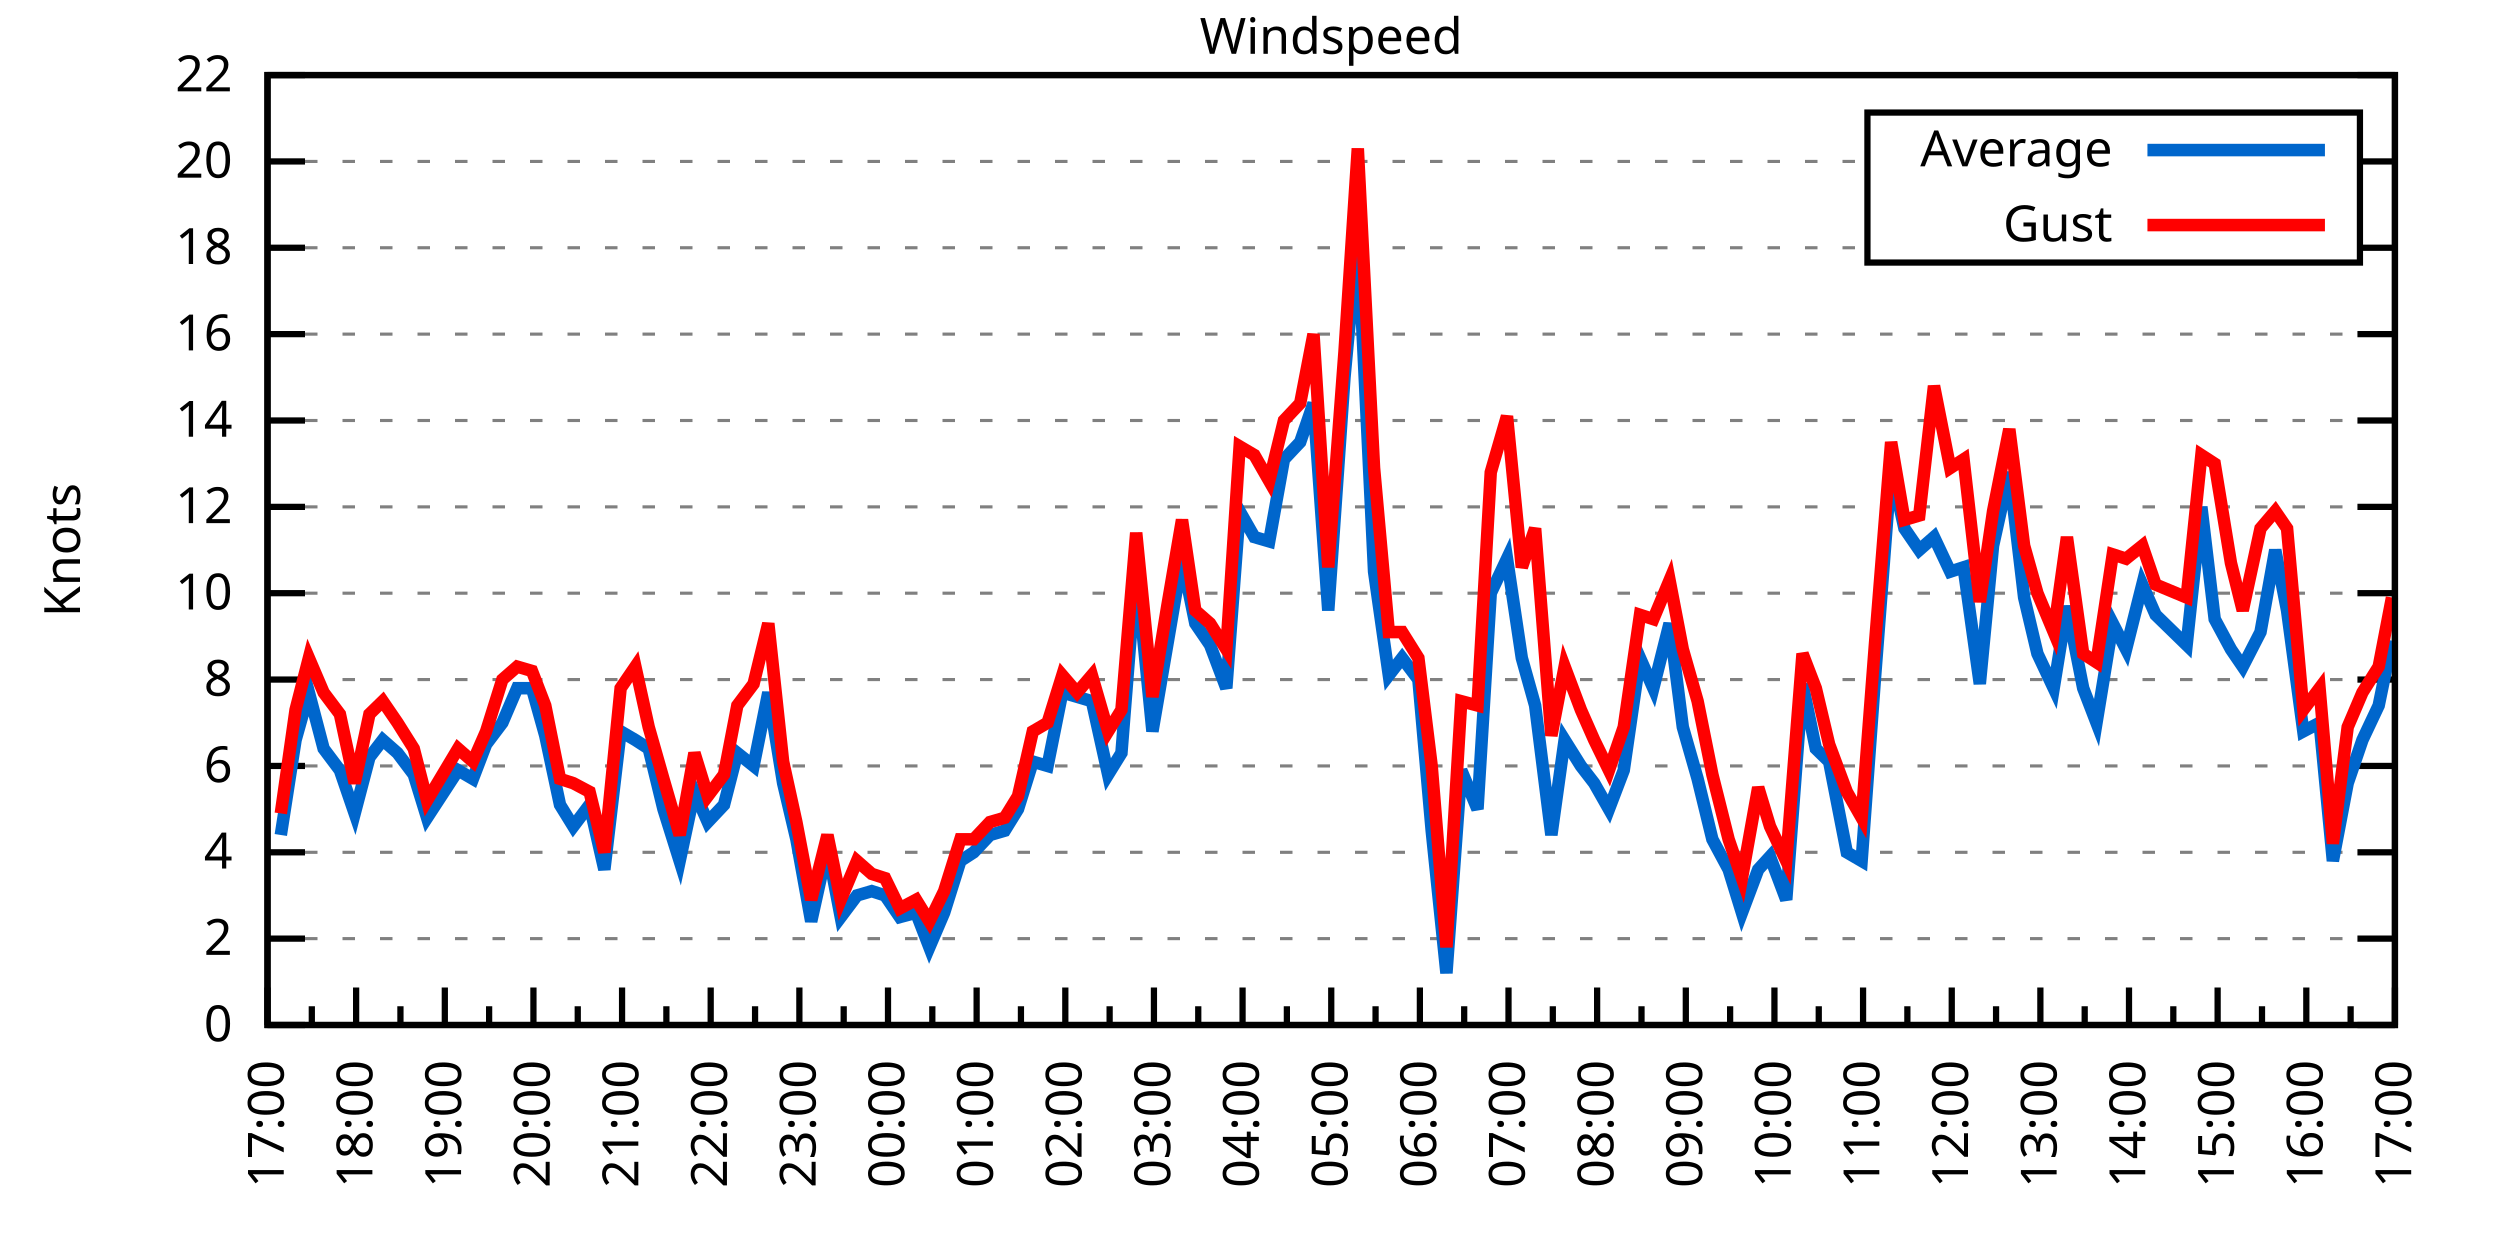
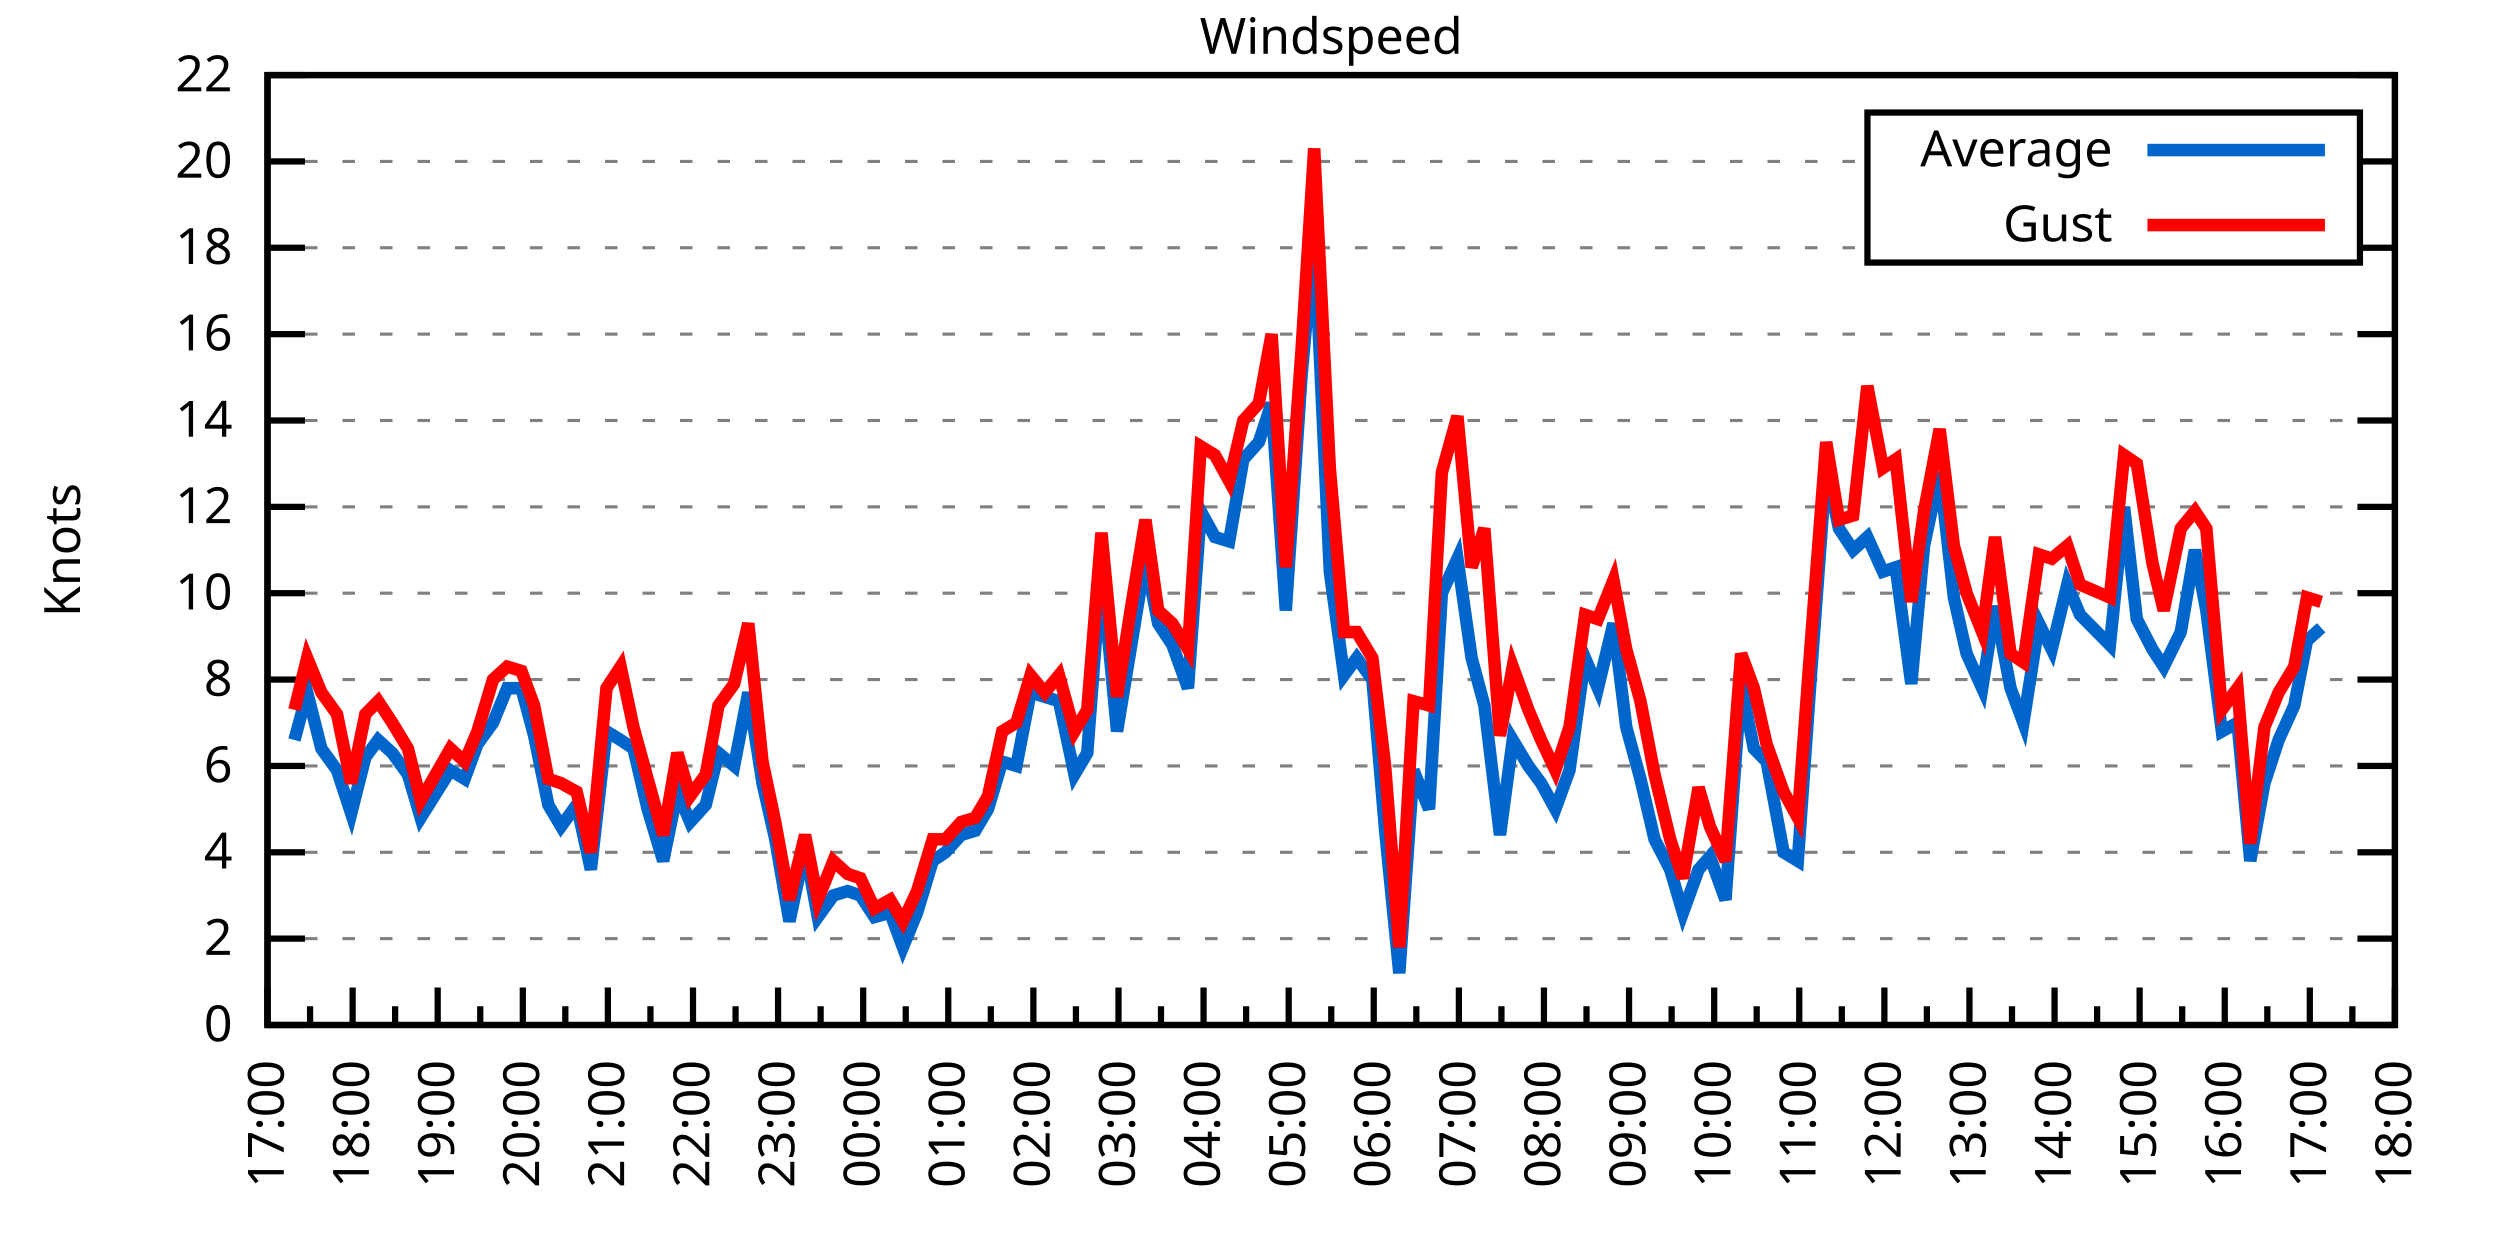
<svg xmlns="http://www.w3.org/2000/svg" xmlns:xlink="http://www.w3.org/1999/xlink" width="400" height="200" viewBox="0 0 400 200">
  <g id="gnuplot_canvas">
    <rect x="0" y="0" width="400" height="200" fill="none" />
    <defs>
      <circle id="gpDot" r="0.5" stroke-width="0.5" stroke="currentColor" />
      <path id="gpPt0" stroke-width="0.333" stroke="currentColor" d="M-1,0 h2 M0,-1 v2" />
      <path id="gpPt1" stroke-width="0.333" stroke="currentColor" d="M-1,-1 L1,1 M1,-1 L-1,1" />
      <path id="gpPt2" stroke-width="0.333" stroke="currentColor" d="M-1,0 L1,0 M0,-1 L0,1 M-1,-1 L1,1 M-1,1 L1,-1" />
      <rect id="gpPt3" stroke-width="0.333" stroke="currentColor" x="-1" y="-1" width="2" height="2" />
      <rect id="gpPt4" stroke-width="0.333" stroke="currentColor" fill="currentColor" x="-1" y="-1" width="2" height="2" />
      <circle id="gpPt5" stroke-width="0.333" stroke="currentColor" cx="0" cy="0" r="1" />
      <use xlink:href="#gpPt5" id="gpPt6" fill="currentColor" stroke="none" />
      <path id="gpPt7" stroke-width="0.333" stroke="currentColor" d="M0,-1.33 L-1.33,0.67 L1.33,0.67 z" />
      <use xlink:href="#gpPt7" id="gpPt8" fill="currentColor" stroke="none" />
      <use xlink:href="#gpPt7" id="gpPt9" stroke="currentColor" transform="rotate(180)" />
      <use xlink:href="#gpPt9" id="gpPt10" fill="currentColor" stroke="none" />
      <use xlink:href="#gpPt3" id="gpPt11" stroke="currentColor" transform="rotate(45)" />
      <use xlink:href="#gpPt11" id="gpPt12" fill="currentColor" stroke="none" />
      <path id="gpPt13" stroke-width="0.333" stroke="currentColor" d="M0,1.330 L1.265,0.411 L0.782,-1.067 L-0.782,-1.076 L-1.265,0.411 z" />
      <use xlink:href="#gpPt13" id="gpPt14" fill="currentColor" stroke="none" />
      <filter id="textbox" filterUnits="objectBoundingBox" x="0" y="0" height="1" width="1">
        <feFlood flood-color="white" flood-opacity="1" result="bgnd" />
        <feComposite in="SourceGraphic" in2="bgnd" operator="atop" />
      </filter>
      <filter id="greybox" filterUnits="objectBoundingBox" x="0" y="0" height="1" width="1">
        <feFlood flood-color="lightgrey" flood-opacity="1" result="grey" />
        <feComposite in="SourceGraphic" in2="grey" operator="atop" />
      </filter>
    </defs>
    <g fill="none" color="white" stroke="currentColor" stroke-width="1.00" stroke-linecap="butt" stroke-linejoin="miter">
</g>
    <g fill="none" color="black" stroke="currentColor" stroke-width="1.00" stroke-linecap="butt" stroke-linejoin="miter">
      <g stroke="none" shape-rendering="crispEdges">
        <polygon fill="rgb(255, 255, 255)" points="42.80,164.00 383.18,164.00 383.18,12.02 42.80,12.02 " />
      </g>
    </g>
    <g fill="none" color="black" stroke="currentColor" stroke-width="1.00" stroke-linecap="butt" stroke-linejoin="miter">
</g>
    <g fill="none" color="black" stroke="black" stroke-width="0.50" stroke-linecap="butt" stroke-linejoin="miter">
</g>
    <g fill="none" color="gray" stroke="currentColor" stroke-width="0.50" stroke-linecap="butt" stroke-linejoin="miter">
      <path stroke="gray" stroke-dasharray="2,4" class="gridline" d="M42.80,164.00 L383.19,164.00  " />
    </g>
    <g fill="none" color="gray" stroke="gray" stroke-width="1.00" stroke-linecap="butt" stroke-linejoin="miter">
</g>
    <g fill="none" color="black" stroke="currentColor" stroke-width="1.00" stroke-linecap="butt" stroke-linejoin="miter">
      <path stroke="black" d="M42.80,164.00 L48.80,164.00 M383.19,164.00 L377.19,164.00  " />
      <g transform="translate(37.20,166.60)" stroke="none" fill="black" font-family="Sans" font-size="8.00" text-anchor="end">
        <text>
          <tspan font-family="Sans"> 0</tspan>
        </text>
      </g>
    </g>
    <g fill="none" color="black" stroke="currentColor" stroke-width="1.00" stroke-linecap="butt" stroke-linejoin="miter">
</g>
    <g fill="none" color="black" stroke="black" stroke-width="0.50" stroke-linecap="butt" stroke-linejoin="miter">
</g>
    <g fill="none" color="gray" stroke="currentColor" stroke-width="0.50" stroke-linecap="butt" stroke-linejoin="miter">
      <path stroke="gray" stroke-dasharray="2,4" class="gridline" d="M42.80,150.18 L383.19,150.18  " />
    </g>
    <g fill="none" color="gray" stroke="gray" stroke-width="1.00" stroke-linecap="butt" stroke-linejoin="miter">
</g>
    <g fill="none" color="black" stroke="currentColor" stroke-width="1.00" stroke-linecap="butt" stroke-linejoin="miter">
      <path stroke="black" d="M42.80,150.18 L48.80,150.18 M383.19,150.18 L377.19,150.18  " />
      <g transform="translate(37.20,152.78)" stroke="none" fill="black" font-family="Sans" font-size="8.00" text-anchor="end">
        <text>
          <tspan font-family="Sans"> 2</tspan>
        </text>
      </g>
    </g>
    <g fill="none" color="black" stroke="currentColor" stroke-width="1.00" stroke-linecap="butt" stroke-linejoin="miter">
</g>
    <g fill="none" color="black" stroke="black" stroke-width="0.50" stroke-linecap="butt" stroke-linejoin="miter">
</g>
    <g fill="none" color="gray" stroke="currentColor" stroke-width="0.50" stroke-linecap="butt" stroke-linejoin="miter">
      <path stroke="gray" stroke-dasharray="2,4" class="gridline" d="M42.80,136.37 L383.19,136.37  " />
    </g>
    <g fill="none" color="gray" stroke="gray" stroke-width="1.00" stroke-linecap="butt" stroke-linejoin="miter">
</g>
    <g fill="none" color="black" stroke="currentColor" stroke-width="1.00" stroke-linecap="butt" stroke-linejoin="miter">
      <path stroke="black" d="M42.80,136.37 L48.80,136.37 M383.19,136.37 L377.19,136.37  " />
      <g transform="translate(37.20,138.97)" stroke="none" fill="black" font-family="Sans" font-size="8.00" text-anchor="end">
        <text>
          <tspan font-family="Sans"> 4</tspan>
        </text>
      </g>
    </g>
    <g fill="none" color="black" stroke="currentColor" stroke-width="1.00" stroke-linecap="butt" stroke-linejoin="miter">
</g>
    <g fill="none" color="black" stroke="black" stroke-width="0.50" stroke-linecap="butt" stroke-linejoin="miter">
</g>
    <g fill="none" color="gray" stroke="currentColor" stroke-width="0.50" stroke-linecap="butt" stroke-linejoin="miter">
      <path stroke="gray" stroke-dasharray="2,4" class="gridline" d="M42.80,122.55 L383.19,122.55  " />
    </g>
    <g fill="none" color="gray" stroke="gray" stroke-width="1.00" stroke-linecap="butt" stroke-linejoin="miter">
</g>
    <g fill="none" color="black" stroke="currentColor" stroke-width="1.00" stroke-linecap="butt" stroke-linejoin="miter">
      <path stroke="black" d="M42.80,122.55 L48.80,122.55 M383.19,122.55 L377.19,122.55  " />
      <g transform="translate(37.20,125.15)" stroke="none" fill="black" font-family="Sans" font-size="8.00" text-anchor="end">
        <text>
          <tspan font-family="Sans"> 6</tspan>
        </text>
      </g>
    </g>
    <g fill="none" color="black" stroke="currentColor" stroke-width="1.00" stroke-linecap="butt" stroke-linejoin="miter">
</g>
    <g fill="none" color="black" stroke="black" stroke-width="0.50" stroke-linecap="butt" stroke-linejoin="miter">
</g>
    <g fill="none" color="gray" stroke="currentColor" stroke-width="0.50" stroke-linecap="butt" stroke-linejoin="miter">
      <path stroke="gray" stroke-dasharray="2,4" class="gridline" d="M42.80,108.73 L383.19,108.73  " />
    </g>
    <g fill="none" color="gray" stroke="gray" stroke-width="1.00" stroke-linecap="butt" stroke-linejoin="miter">
</g>
    <g fill="none" color="black" stroke="currentColor" stroke-width="1.00" stroke-linecap="butt" stroke-linejoin="miter">
      <path stroke="black" d="M42.80,108.73 L48.80,108.73 M383.19,108.73 L377.19,108.73  " />
      <g transform="translate(37.20,111.33)" stroke="none" fill="black" font-family="Sans" font-size="8.00" text-anchor="end">
        <text>
          <tspan font-family="Sans"> 8</tspan>
        </text>
      </g>
    </g>
    <g fill="none" color="black" stroke="currentColor" stroke-width="1.00" stroke-linecap="butt" stroke-linejoin="miter">
</g>
    <g fill="none" color="black" stroke="black" stroke-width="0.50" stroke-linecap="butt" stroke-linejoin="miter">
</g>
    <g fill="none" color="gray" stroke="currentColor" stroke-width="0.50" stroke-linecap="butt" stroke-linejoin="miter">
      <path stroke="gray" stroke-dasharray="2,4" class="gridline" d="M42.80,94.91 L383.19,94.91  " />
    </g>
    <g fill="none" color="gray" stroke="gray" stroke-width="1.00" stroke-linecap="butt" stroke-linejoin="miter">
</g>
    <g fill="none" color="black" stroke="currentColor" stroke-width="1.00" stroke-linecap="butt" stroke-linejoin="miter">
      <path stroke="black" d="M42.80,94.91 L48.80,94.91 M383.19,94.91 L377.19,94.91  " />
      <g transform="translate(37.20,97.51)" stroke="none" fill="black" font-family="Sans" font-size="8.00" text-anchor="end">
        <text>
          <tspan font-family="Sans"> 10</tspan>
        </text>
      </g>
    </g>
    <g fill="none" color="black" stroke="currentColor" stroke-width="1.00" stroke-linecap="butt" stroke-linejoin="miter">
</g>
    <g fill="none" color="black" stroke="black" stroke-width="0.50" stroke-linecap="butt" stroke-linejoin="miter">
</g>
    <g fill="none" color="gray" stroke="currentColor" stroke-width="0.50" stroke-linecap="butt" stroke-linejoin="miter">
      <path stroke="gray" stroke-dasharray="2,4" class="gridline" d="M42.80,81.10 L383.19,81.10  " />
    </g>
    <g fill="none" color="gray" stroke="gray" stroke-width="1.00" stroke-linecap="butt" stroke-linejoin="miter">
</g>
    <g fill="none" color="black" stroke="currentColor" stroke-width="1.00" stroke-linecap="butt" stroke-linejoin="miter">
      <path stroke="black" d="M42.80,81.10 L48.80,81.10 M383.19,81.10 L377.19,81.10  " />
      <g transform="translate(37.20,83.70)" stroke="none" fill="black" font-family="Sans" font-size="8.00" text-anchor="end">
        <text>
          <tspan font-family="Sans"> 12</tspan>
        </text>
      </g>
    </g>
    <g fill="none" color="black" stroke="currentColor" stroke-width="1.00" stroke-linecap="butt" stroke-linejoin="miter">
</g>
    <g fill="none" color="black" stroke="black" stroke-width="0.50" stroke-linecap="butt" stroke-linejoin="miter">
</g>
    <g fill="none" color="gray" stroke="currentColor" stroke-width="0.50" stroke-linecap="butt" stroke-linejoin="miter">
      <path stroke="gray" stroke-dasharray="2,4" class="gridline" d="M42.80,67.28 L383.19,67.28  " />
    </g>
    <g fill="none" color="gray" stroke="gray" stroke-width="1.00" stroke-linecap="butt" stroke-linejoin="miter">
</g>
    <g fill="none" color="black" stroke="currentColor" stroke-width="1.00" stroke-linecap="butt" stroke-linejoin="miter">
      <path stroke="black" d="M42.80,67.28 L48.80,67.28 M383.19,67.28 L377.19,67.28  " />
      <g transform="translate(37.20,69.88)" stroke="none" fill="black" font-family="Sans" font-size="8.00" text-anchor="end">
        <text>
          <tspan font-family="Sans"> 14</tspan>
        </text>
      </g>
    </g>
    <g fill="none" color="black" stroke="currentColor" stroke-width="1.00" stroke-linecap="butt" stroke-linejoin="miter">
</g>
    <g fill="none" color="black" stroke="black" stroke-width="0.50" stroke-linecap="butt" stroke-linejoin="miter">
</g>
    <g fill="none" color="gray" stroke="currentColor" stroke-width="0.50" stroke-linecap="butt" stroke-linejoin="miter">
      <path stroke="gray" stroke-dasharray="2,4" class="gridline" d="M42.80,53.46 L383.19,53.46  " />
    </g>
    <g fill="none" color="gray" stroke="gray" stroke-width="1.00" stroke-linecap="butt" stroke-linejoin="miter">
</g>
    <g fill="none" color="black" stroke="currentColor" stroke-width="1.00" stroke-linecap="butt" stroke-linejoin="miter">
      <path stroke="black" d="M42.80,53.46 L48.80,53.46 M383.19,53.46 L377.19,53.46  " />
      <g transform="translate(37.20,56.06)" stroke="none" fill="black" font-family="Sans" font-size="8.00" text-anchor="end">
        <text>
          <tspan font-family="Sans"> 16</tspan>
        </text>
      </g>
    </g>
    <g fill="none" color="black" stroke="currentColor" stroke-width="1.00" stroke-linecap="butt" stroke-linejoin="miter">
</g>
    <g fill="none" color="black" stroke="black" stroke-width="0.50" stroke-linecap="butt" stroke-linejoin="miter">
</g>
    <g fill="none" color="gray" stroke="currentColor" stroke-width="0.50" stroke-linecap="butt" stroke-linejoin="miter">
      <path stroke="gray" stroke-dasharray="2,4" class="gridline" d="M42.80,39.64 L298.79,39.64 M377.59,39.64 L383.19,39.64  " />
    </g>
    <g fill="none" color="gray" stroke="gray" stroke-width="1.00" stroke-linecap="butt" stroke-linejoin="miter">
</g>
    <g fill="none" color="black" stroke="currentColor" stroke-width="1.00" stroke-linecap="butt" stroke-linejoin="miter">
      <path stroke="black" d="M42.80,39.64 L48.80,39.64 M383.19,39.64 L377.19,39.64  " />
      <g transform="translate(37.20,42.24)" stroke="none" fill="black" font-family="Sans" font-size="8.00" text-anchor="end">
        <text>
          <tspan font-family="Sans"> 18</tspan>
        </text>
      </g>
    </g>
    <g fill="none" color="black" stroke="currentColor" stroke-width="1.00" stroke-linecap="butt" stroke-linejoin="miter">
</g>
    <g fill="none" color="black" stroke="black" stroke-width="0.50" stroke-linecap="butt" stroke-linejoin="miter">
</g>
    <g fill="none" color="gray" stroke="currentColor" stroke-width="0.50" stroke-linecap="butt" stroke-linejoin="miter">
      <path stroke="gray" stroke-dasharray="2,4" class="gridline" d="M42.80,25.83 L298.79,25.83 M377.59,25.83 L383.19,25.83  " />
    </g>
    <g fill="none" color="gray" stroke="gray" stroke-width="1.00" stroke-linecap="butt" stroke-linejoin="miter">
</g>
    <g fill="none" color="black" stroke="currentColor" stroke-width="1.00" stroke-linecap="butt" stroke-linejoin="miter">
      <path stroke="black" d="M42.80,25.83 L48.80,25.83 M383.19,25.83 L377.19,25.83  " />
      <g transform="translate(37.20,28.43)" stroke="none" fill="black" font-family="Sans" font-size="8.00" text-anchor="end">
        <text>
          <tspan font-family="Sans"> 20</tspan>
        </text>
      </g>
    </g>
    <g fill="none" color="black" stroke="currentColor" stroke-width="1.00" stroke-linecap="butt" stroke-linejoin="miter">
</g>
    <g fill="none" color="black" stroke="black" stroke-width="0.50" stroke-linecap="butt" stroke-linejoin="miter">
</g>
    <g fill="none" color="gray" stroke="currentColor" stroke-width="0.50" stroke-linecap="butt" stroke-linejoin="miter">
      <path stroke="gray" stroke-dasharray="2,4" class="gridline" d="M42.80,12.01 L383.19,12.01  " />
    </g>
    <g fill="none" color="gray" stroke="gray" stroke-width="1.00" stroke-linecap="butt" stroke-linejoin="miter">
</g>
    <g fill="none" color="black" stroke="currentColor" stroke-width="1.00" stroke-linecap="butt" stroke-linejoin="miter">
      <path stroke="black" d="M42.80,12.01 L48.80,12.01 M383.19,12.01 L377.19,12.01  " />
      <g transform="translate(37.20,14.61)" stroke="none" fill="black" font-family="Sans" font-size="8.00" text-anchor="end">
        <text>
          <tspan font-family="Sans"> 22</tspan>
        </text>
      </g>
    </g>
    <g fill="none" color="black" stroke="currentColor" stroke-width="1.00" stroke-linecap="butt" stroke-linejoin="miter">
      <path stroke="black" d="M42.80,164.00 L42.80,158.00  " />
      <g transform="translate(45.40,169.60) rotate(270)" stroke="none" fill="black" font-family="Sans" font-size="8.00" text-anchor="end">
        <text>
          <tspan font-family="Sans">17:00</tspan>
        </text>
      </g>
    </g>
    <g fill="none" color="black" stroke="currentColor" stroke-width="1.00" stroke-linecap="butt" stroke-linejoin="miter">
-       <path stroke="black" d="M49.89,164.00 L49.89,161.00 M56.98,164.00 L56.98,158.00  " />
-       <g transform="translate(59.58,169.60) rotate(270)" stroke="none" fill="black" font-family="Sans" font-size="8.00" text-anchor="end">
+       <path stroke="black" d="M49.61,164.00 L49.61,161.00 M56.42,164.00 L56.42,158.00  " />
+       <g transform="translate(59.02,169.60) rotate(270)" stroke="none" fill="black" font-family="Sans" font-size="8.00" text-anchor="end">
        <text>
          <tspan font-family="Sans">18:00</tspan>
        </text>
      </g>
    </g>
    <g fill="none" color="black" stroke="currentColor" stroke-width="1.00" stroke-linecap="butt" stroke-linejoin="miter">
-       <path stroke="black" d="M64.07,164.00 L64.07,161.00 M71.17,164.00 L71.17,158.00  " />
-       <g transform="translate(73.77,169.60) rotate(270)" stroke="none" fill="black" font-family="Sans" font-size="8.00" text-anchor="end">
+       <path stroke="black" d="M63.22,164.00 L63.22,161.00 M70.03,164.00 L70.03,158.00  " />
+       <g transform="translate(72.63,169.60) rotate(270)" stroke="none" fill="black" font-family="Sans" font-size="8.00" text-anchor="end">
        <text>
          <tspan font-family="Sans">19:00</tspan>
        </text>
      </g>
    </g>
    <g fill="none" color="black" stroke="currentColor" stroke-width="1.00" stroke-linecap="butt" stroke-linejoin="miter">
-       <path stroke="black" d="M78.26,164.00 L78.26,161.00 M85.35,164.00 L85.35,158.00  " />
-       <g transform="translate(87.95,169.60) rotate(270)" stroke="none" fill="black" font-family="Sans" font-size="8.00" text-anchor="end">
+       <path stroke="black" d="M76.84,164.00 L76.84,161.00 M83.65,164.00 L83.65,158.00  " />
+       <g transform="translate(86.25,169.60) rotate(270)" stroke="none" fill="black" font-family="Sans" font-size="8.00" text-anchor="end">
        <text>
          <tspan font-family="Sans">20:00</tspan>
        </text>
      </g>
    </g>
    <g fill="none" color="black" stroke="currentColor" stroke-width="1.00" stroke-linecap="butt" stroke-linejoin="miter">
-       <path stroke="black" d="M92.44,164.00 L92.44,161.00 M99.53,164.00 L99.53,158.00  " />
-       <g transform="translate(102.13,169.60) rotate(270)" stroke="none" fill="black" font-family="Sans" font-size="8.00" text-anchor="end">
+       <path stroke="black" d="M90.45,164.00 L90.45,161.00 M97.26,164.00 L97.26,158.00  " />
+       <g transform="translate(99.86,169.60) rotate(270)" stroke="none" fill="black" font-family="Sans" font-size="8.00" text-anchor="end">
        <text>
          <tspan font-family="Sans">21:00</tspan>
        </text>
      </g>
    </g>
    <g fill="none" color="black" stroke="currentColor" stroke-width="1.00" stroke-linecap="butt" stroke-linejoin="miter">
-       <path stroke="black" d="M106.62,164.00 L106.62,161.00 M113.71,164.00 L113.71,158.00  " />
-       <g transform="translate(116.31,169.60) rotate(270)" stroke="none" fill="black" font-family="Sans" font-size="8.00" text-anchor="end">
+       <path stroke="black" d="M104.07,164.00 L104.07,161.00 M110.88,164.00 L110.88,158.00  " />
+       <g transform="translate(113.48,169.60) rotate(270)" stroke="none" fill="black" font-family="Sans" font-size="8.00" text-anchor="end">
        <text>
          <tspan font-family="Sans">22:00</tspan>
        </text>
      </g>
    </g>
    <g fill="none" color="black" stroke="currentColor" stroke-width="1.00" stroke-linecap="butt" stroke-linejoin="miter">
-       <path stroke="black" d="M120.81,164.00 L120.81,161.00 M127.90,164.00 L127.90,158.00  " />
-       <g transform="translate(130.50,169.60) rotate(270)" stroke="none" fill="black" font-family="Sans" font-size="8.00" text-anchor="end">
+       <path stroke="black" d="M117.69,164.00 L117.69,161.00 M124.49,164.00 L124.49,158.00  " />
+       <g transform="translate(127.09,169.60) rotate(270)" stroke="none" fill="black" font-family="Sans" font-size="8.00" text-anchor="end">
        <text>
          <tspan font-family="Sans">23:00</tspan>
        </text>
      </g>
    </g>
    <g fill="none" color="black" stroke="currentColor" stroke-width="1.00" stroke-linecap="butt" stroke-linejoin="miter">
-       <path stroke="black" d="M134.99,164.00 L134.99,161.00 M142.08,164.00 L142.08,158.00  " />
-       <g transform="translate(144.68,169.60) rotate(270)" stroke="none" fill="black" font-family="Sans" font-size="8.00" text-anchor="end">
+       <path stroke="black" d="M131.30,164.00 L131.30,161.00 M138.11,164.00 L138.11,158.00  " />
+       <g transform="translate(140.71,169.60) rotate(270)" stroke="none" fill="black" font-family="Sans" font-size="8.00" text-anchor="end">
        <text>
          <tspan font-family="Sans">00:00</tspan>
        </text>
      </g>
    </g>
    <g fill="none" color="black" stroke="currentColor" stroke-width="1.00" stroke-linecap="butt" stroke-linejoin="miter">
-       <path stroke="black" d="M149.17,164.00 L149.17,161.00 M156.26,164.00 L156.26,158.00  " />
-       <g transform="translate(158.86,169.60) rotate(270)" stroke="none" fill="black" font-family="Sans" font-size="8.00" text-anchor="end">
+       <path stroke="black" d="M144.92,164.00 L144.92,161.00 M151.72,164.00 L151.72,158.00  " />
+       <g transform="translate(154.32,169.60) rotate(270)" stroke="none" fill="black" font-family="Sans" font-size="8.00" text-anchor="end">
        <text>
          <tspan font-family="Sans">01:00</tspan>
        </text>
      </g>
    </g>
    <g fill="none" color="black" stroke="currentColor" stroke-width="1.00" stroke-linecap="butt" stroke-linejoin="miter">
-       <path stroke="black" d="M163.35,164.00 L163.35,161.00 M170.45,164.00 L170.45,158.00  " />
-       <g transform="translate(173.05,169.60) rotate(270)" stroke="none" fill="black" font-family="Sans" font-size="8.00" text-anchor="end">
+       <path stroke="black" d="M158.53,164.00 L158.53,161.00 M165.34,164.00 L165.34,158.00  " />
+       <g transform="translate(167.94,169.60) rotate(270)" stroke="none" fill="black" font-family="Sans" font-size="8.00" text-anchor="end">
        <text>
          <tspan font-family="Sans">02:00</tspan>
        </text>
      </g>
    </g>
    <g fill="none" color="black" stroke="currentColor" stroke-width="1.00" stroke-linecap="butt" stroke-linejoin="miter">
-       <path stroke="black" d="M177.54,164.00 L177.54,161.00 M184.63,164.00 L184.63,158.00  " />
-       <g transform="translate(187.23,169.60) rotate(270)" stroke="none" fill="black" font-family="Sans" font-size="8.00" text-anchor="end">
+       <path stroke="black" d="M172.15,164.00 L172.15,161.00 M178.96,164.00 L178.96,158.00  " />
+       <g transform="translate(181.56,169.60) rotate(270)" stroke="none" fill="black" font-family="Sans" font-size="8.00" text-anchor="end">
        <text>
          <tspan font-family="Sans">03:00</tspan>
        </text>
      </g>
    </g>
    <g fill="none" color="black" stroke="currentColor" stroke-width="1.00" stroke-linecap="butt" stroke-linejoin="miter">
-       <path stroke="black" d="M191.72,164.00 L191.72,161.00 M198.81,164.00 L198.81,158.00  " />
-       <g transform="translate(201.41,169.60) rotate(270)" stroke="none" fill="black" font-family="Sans" font-size="8.00" text-anchor="end">
+       <path stroke="black" d="M185.76,164.00 L185.76,161.00 M192.57,164.00 L192.57,158.00  " />
+       <g transform="translate(195.17,169.60) rotate(270)" stroke="none" fill="black" font-family="Sans" font-size="8.00" text-anchor="end">
        <text>
          <tspan font-family="Sans">04:00</tspan>
        </text>
      </g>
    </g>
    <g fill="none" color="black" stroke="currentColor" stroke-width="1.00" stroke-linecap="butt" stroke-linejoin="miter">
-       <path stroke="black" d="M205.90,164.00 L205.90,161.00 M213.00,164.00 L213.00,158.00  " />
-       <g transform="translate(215.60,169.60) rotate(270)" stroke="none" fill="black" font-family="Sans" font-size="8.00" text-anchor="end">
+       <path stroke="black" d="M199.38,164.00 L199.38,161.00 M206.19,164.00 L206.19,158.00  " />
+       <g transform="translate(208.79,169.60) rotate(270)" stroke="none" fill="black" font-family="Sans" font-size="8.00" text-anchor="end">
        <text>
          <tspan font-family="Sans">05:00</tspan>
        </text>
      </g>
    </g>
    <g fill="none" color="black" stroke="currentColor" stroke-width="1.00" stroke-linecap="butt" stroke-linejoin="miter">
-       <path stroke="black" d="M220.09,164.00 L220.09,161.00 M227.18,164.00 L227.18,158.00  " />
-       <g transform="translate(229.78,169.60) rotate(270)" stroke="none" fill="black" font-family="Sans" font-size="8.00" text-anchor="end">
+       <path stroke="black" d="M213.00,164.00 L213.00,161.00 M219.80,164.00 L219.80,158.00  " />
+       <g transform="translate(222.40,169.60) rotate(270)" stroke="none" fill="black" font-family="Sans" font-size="8.00" text-anchor="end">
        <text>
          <tspan font-family="Sans">06:00</tspan>
        </text>
      </g>
    </g>
    <g fill="none" color="black" stroke="currentColor" stroke-width="1.00" stroke-linecap="butt" stroke-linejoin="miter">
-       <path stroke="black" d="M234.27,164.00 L234.27,161.00 M241.36,164.00 L241.36,158.00  " />
-       <g transform="translate(243.96,169.60) rotate(270)" stroke="none" fill="black" font-family="Sans" font-size="8.00" text-anchor="end">
+       <path stroke="black" d="M226.61,164.00 L226.61,161.00 M233.42,164.00 L233.42,158.00  " />
+       <g transform="translate(236.02,169.60) rotate(270)" stroke="none" fill="black" font-family="Sans" font-size="8.00" text-anchor="end">
        <text>
          <tspan font-family="Sans">07:00</tspan>
        </text>
      </g>
    </g>
    <g fill="none" color="black" stroke="currentColor" stroke-width="1.00" stroke-linecap="butt" stroke-linejoin="miter">
-       <path stroke="black" d="M248.45,164.00 L248.45,161.00 M255.54,164.00 L255.54,158.00  " />
-       <g transform="translate(258.14,169.60) rotate(270)" stroke="none" fill="black" font-family="Sans" font-size="8.00" text-anchor="end">
+       <path stroke="black" d="M240.23,164.00 L240.23,161.00 M247.03,164.00 L247.03,158.00  " />
+       <g transform="translate(249.63,169.60) rotate(270)" stroke="none" fill="black" font-family="Sans" font-size="8.00" text-anchor="end">
        <text>
          <tspan font-family="Sans">08:00</tspan>
        </text>
      </g>
    </g>
    <g fill="none" color="black" stroke="currentColor" stroke-width="1.00" stroke-linecap="butt" stroke-linejoin="miter">
-       <path stroke="black" d="M262.64,164.00 L262.64,161.00 M269.73,164.00 L269.73,158.00  " />
-       <g transform="translate(272.33,169.60) rotate(270)" stroke="none" fill="black" font-family="Sans" font-size="8.00" text-anchor="end">
+       <path stroke="black" d="M253.84,164.00 L253.84,161.00 M260.65,164.00 L260.65,158.00  " />
+       <g transform="translate(263.25,169.60) rotate(270)" stroke="none" fill="black" font-family="Sans" font-size="8.00" text-anchor="end">
        <text>
          <tspan font-family="Sans">09:00</tspan>
        </text>
      </g>
    </g>
    <g fill="none" color="black" stroke="currentColor" stroke-width="1.00" stroke-linecap="butt" stroke-linejoin="miter">
-       <path stroke="black" d="M276.82,164.00 L276.82,161.00 M283.91,164.00 L283.91,158.00  " />
-       <g transform="translate(286.51,169.60) rotate(270)" stroke="none" fill="black" font-family="Sans" font-size="8.00" text-anchor="end">
+       <path stroke="black" d="M267.46,164.00 L267.46,161.00 M274.27,164.00 L274.27,158.00  " />
+       <g transform="translate(276.87,169.60) rotate(270)" stroke="none" fill="black" font-family="Sans" font-size="8.00" text-anchor="end">
        <text>
          <tspan font-family="Sans">10:00</tspan>
        </text>
      </g>
    </g>
    <g fill="none" color="black" stroke="currentColor" stroke-width="1.00" stroke-linecap="butt" stroke-linejoin="miter">
-       <path stroke="black" d="M291.00,164.00 L291.00,161.00 M298.09,164.00 L298.09,158.00  " />
-       <g transform="translate(300.69,169.60) rotate(270)" stroke="none" fill="black" font-family="Sans" font-size="8.00" text-anchor="end">
+       <path stroke="black" d="M281.07,164.00 L281.07,161.00 M287.88,164.00 L287.88,158.00  " />
+       <g transform="translate(290.48,169.60) rotate(270)" stroke="none" fill="black" font-family="Sans" font-size="8.00" text-anchor="end">
        <text>
          <tspan font-family="Sans">11:00</tspan>
        </text>
      </g>
    </g>
    <g fill="none" color="black" stroke="currentColor" stroke-width="1.00" stroke-linecap="butt" stroke-linejoin="miter">
-       <path stroke="black" d="M305.18,164.00 L305.18,161.00 M312.28,164.00 L312.28,158.00  " />
-       <g transform="translate(314.88,169.60) rotate(270)" stroke="none" fill="black" font-family="Sans" font-size="8.00" text-anchor="end">
+       <path stroke="black" d="M294.69,164.00 L294.69,161.00 M301.50,164.00 L301.50,158.00  " />
+       <g transform="translate(304.10,169.60) rotate(270)" stroke="none" fill="black" font-family="Sans" font-size="8.00" text-anchor="end">
        <text>
          <tspan font-family="Sans">12:00</tspan>
        </text>
      </g>
    </g>
    <g fill="none" color="black" stroke="currentColor" stroke-width="1.00" stroke-linecap="butt" stroke-linejoin="miter">
-       <path stroke="black" d="M319.37,164.00 L319.37,161.00 M326.46,164.00 L326.46,158.00  " />
-       <g transform="translate(329.06,169.60) rotate(270)" stroke="none" fill="black" font-family="Sans" font-size="8.00" text-anchor="end">
+       <path stroke="black" d="M308.30,164.00 L308.30,161.00 M315.11,164.00 L315.11,158.00  " />
+       <g transform="translate(317.71,169.60) rotate(270)" stroke="none" fill="black" font-family="Sans" font-size="8.00" text-anchor="end">
        <text>
          <tspan font-family="Sans">13:00</tspan>
        </text>
      </g>
    </g>
    <g fill="none" color="black" stroke="currentColor" stroke-width="1.00" stroke-linecap="butt" stroke-linejoin="miter">
-       <path stroke="black" d="M333.55,164.00 L333.55,161.00 M340.64,164.00 L340.64,158.00  " />
-       <g transform="translate(343.24,169.60) rotate(270)" stroke="none" fill="black" font-family="Sans" font-size="8.00" text-anchor="end">
+       <path stroke="black" d="M321.92,164.00 L321.92,161.00 M328.73,164.00 L328.73,158.00  " />
+       <g transform="translate(331.33,169.60) rotate(270)" stroke="none" fill="black" font-family="Sans" font-size="8.00" text-anchor="end">
        <text>
          <tspan font-family="Sans">14:00</tspan>
        </text>
      </g>
    </g>
    <g fill="none" color="black" stroke="currentColor" stroke-width="1.00" stroke-linecap="butt" stroke-linejoin="miter">
-       <path stroke="black" d="M347.73,164.00 L347.73,161.00 M354.82,164.00 L354.82,158.00  " />
-       <g transform="translate(357.42,169.60) rotate(270)" stroke="none" fill="black" font-family="Sans" font-size="8.00" text-anchor="end">
+       <path stroke="black" d="M335.54,164.00 L335.54,161.00 M342.34,164.00 L342.34,158.00  " />
+       <g transform="translate(344.94,169.60) rotate(270)" stroke="none" fill="black" font-family="Sans" font-size="8.00" text-anchor="end">
        <text>
          <tspan font-family="Sans">15:00</tspan>
        </text>
      </g>
    </g>
    <g fill="none" color="black" stroke="currentColor" stroke-width="1.00" stroke-linecap="butt" stroke-linejoin="miter">
-       <path stroke="black" d="M361.92,164.00 L361.92,161.00 M369.01,164.00 L369.01,158.00  " />
-       <g transform="translate(371.61,169.60) rotate(270)" stroke="none" fill="black" font-family="Sans" font-size="8.00" text-anchor="end">
+       <path stroke="black" d="M349.15,164.00 L349.15,161.00 M355.96,164.00 L355.96,158.00  " />
+       <g transform="translate(358.56,169.60) rotate(270)" stroke="none" fill="black" font-family="Sans" font-size="8.00" text-anchor="end">
        <text>
          <tspan font-family="Sans">16:00</tspan>
        </text>
      </g>
    </g>
    <g fill="none" color="black" stroke="currentColor" stroke-width="1.00" stroke-linecap="butt" stroke-linejoin="miter">
-       <path stroke="black" d="M376.10,164.00 L376.10,161.00 M383.19,164.00 L383.19,158.00  " />
+       <path stroke="black" d="M362.77,164.00 L362.77,161.00 M369.57,164.00 L369.57,158.00  " />
+       <g transform="translate(372.17,169.60) rotate(270)" stroke="none" fill="black" font-family="Sans" font-size="8.00" text-anchor="end">
+         <text>
+           <tspan font-family="Sans">17:00</tspan>
+         </text>
+       </g>
+     </g>
+     <g fill="none" color="black" stroke="currentColor" stroke-width="1.00" stroke-linecap="butt" stroke-linejoin="miter">
+       <path stroke="black" d="M376.38,164.00 L376.38,161.00 M383.19,164.00 L383.19,158.00  " />
      <g transform="translate(385.79,169.60) rotate(270)" stroke="none" fill="black" font-family="Sans" font-size="8.00" text-anchor="end">
        <text>
-           <tspan font-family="Sans">17:00</tspan>
+           <tspan font-family="Sans">18:00</tspan>
        </text>
      </g>
    </g>
    <g fill="none" color="black" stroke="currentColor" stroke-width="1.00" stroke-linecap="butt" stroke-linejoin="miter">
</g>
    <g fill="none" color="black" stroke="currentColor" stroke-width="1.00" stroke-linecap="butt" stroke-linejoin="miter">
      <path stroke="black" d="M42.80,12.01 L42.80,164.00 L383.19,164.00 L383.19,12.01 L42.80,12.01 Z  " />
    </g>
    <g fill="none" color="black" stroke="currentColor" stroke-width="1.00" stroke-linecap="butt" stroke-linejoin="miter">
      <g transform="translate(12.80,88.01) rotate(270)" stroke="none" fill="black" font-family="Sans" font-size="8.00" text-anchor="middle">
        <text>
          <tspan font-family="Sans">Knots</tspan>
        </text>
      </g>
    </g>
    <g fill="none" color="black" stroke="currentColor" stroke-width="1.00" stroke-linecap="butt" stroke-linejoin="miter">
</g>
    <g fill="none" color="black" stroke="currentColor" stroke-width="1.00" stroke-linecap="butt" stroke-linejoin="miter">
      <path stroke="black" d="M298.79,42.01 L298.79,18.01 L377.59,18.01 L377.59,42.01 L298.79,42.01 Z  " />
    </g>
    <g id="Windspeed_plot_1">
      <g fill="none" color="white" stroke="black" stroke-width="2.00" stroke-linecap="butt" stroke-linejoin="miter">
</g>
      <g fill="none" color="black" stroke="currentColor" stroke-width="2.00" stroke-linecap="butt" stroke-linejoin="miter">
        <g transform="translate(337.99,26.61)" stroke="none" fill="black" font-family="Sans" font-size="8.00" text-anchor="end">
          <text>
            <tspan font-family="Sans">Average</tspan>
          </text>
        </g>
      </g>
      <g fill="none" color="black" stroke="currentColor" stroke-width="2.00" stroke-linecap="butt" stroke-linejoin="miter">
-         <path stroke="rgb(  0, 102, 204)" d="M343.59,24.01 L371.99,24.01 M44.93,133.60 L47.29,118.40 L49.42,110.80 L51.78,119.78 L54.38,123.24 L56.75,130.15   L59.11,121.17 L61.24,118.40 L63.60,120.48 L66.20,123.93 L68.33,130.84 L73.29,123.24 L75.66,124.62 L77.78,119.09   L80.38,115.64 L82.75,110.11 L85.11,110.11 L87.24,117.71 L89.60,128.77 L91.73,132.22 L94.33,128.77 L96.70,139.13   L99.30,117.02 L101.66,118.40 L103.79,119.78 L106.15,129.46 L108.75,137.75 L111.11,126.69 L113.24,131.53 L115.84,128.77   L117.97,120.48 L120.57,122.55 L122.93,110.80 L125.30,125.31 L127.42,134.29 L129.79,147.42 L132.39,135.67 L134.52,146.73   L137.12,143.27 L139.48,142.58 L141.61,143.27 L143.97,146.73 L146.57,146.04 L148.70,151.56 L151.06,146.04 L153.66,137.75   L155.79,136.37 L158.39,133.60 L160.75,132.91 L162.88,129.46 L165.25,121.86 L167.61,122.55 L169.97,110.80 L172.34,111.49   L174.70,112.19 L177.30,123.93 L179.43,120.48 L181.79,90.77 L184.39,117.02 L186.76,103.20 L189.12,89.39 L191.25,99.75   L193.61,103.20 L196.21,110.11 L198.34,81.79 L200.70,85.93 L203.07,86.62 L205.43,73.50 L208.03,70.73 L210.16,64.52   L212.52,97.68 L215.12,60.37 L217.25,37.57 L219.85,91.46 L222.21,108.04 L224.34,105.28 L226.94,108.73 L229.07,132.91   L231.43,155.71 L233.80,123.24 L236.40,129.46 L238.52,94.91 L241.12,89.39 L243.49,105.28 L245.62,112.88 L248.22,133.60   L250.34,118.40 L252.94,122.55 L255.07,125.31 L257.43,129.46 L259.80,123.24 L262.40,105.28 L264.53,110.11 L267.13,99.75   L269.25,116.33 L271.62,124.62 L273.98,134.29 L276.58,139.13 L278.71,146.04 L281.31,139.13 L283.20,137.06 L285.80,143.96   L288.40,109.42 L290.53,119.78 L292.66,121.86 L295.49,136.37 L297.86,137.75 L299.98,108.73 L302.58,74.88 L304.71,84.55   L307.08,88.00 L309.44,85.93 L312.04,91.46 L314.17,90.77 L316.77,109.42 L318.89,87.31 L321.49,75.57 L323.86,95.60   L325.99,104.59 L328.59,110.11 L330.71,96.99 L333.31,110.11 L335.44,115.64 L338.04,99.75 L340.17,103.89 L342.77,93.53   L344.90,98.37 L349.86,103.20 L352.22,81.10 L354.35,99.06 L356.95,103.89 L358.84,106.66 L361.68,101.13 L364.04,88.00   L365.93,97.68 L368.53,117.02 L371.13,115.64 L373.26,137.75 L375.63,125.31 L377.99,118.40 L380.59,112.88 L382.72,102.51    " />
+         <path stroke="rgb(  0, 102, 204)" d="M343.59,24.01 L371.99,24.01 M47.11,118.40 L49.15,110.80 L51.42,119.78 L53.92,123.24 L56.19,130.15 L58.46,121.17   L60.50,118.40 L62.77,120.48 L65.27,123.93 L67.31,130.84 L72.07,123.24 L74.34,124.62 L76.39,119.09 L78.88,115.64   L81.15,110.11 L83.42,110.11 L85.46,117.71 L87.73,128.77 L89.77,132.22 L92.27,128.77 L94.54,139.13 L97.04,117.02   L99.30,118.40 L101.35,119.78 L103.62,129.46 L106.11,137.75 L108.38,126.69 L110.42,131.53 L112.92,128.77 L114.96,120.48   L117.46,122.55 L119.73,110.80 L122.00,125.31 L124.04,134.29 L126.31,147.42 L128.81,135.67 L130.85,146.73 L133.34,143.27   L135.61,142.58 L137.66,143.27 L139.92,146.73 L142.42,146.04 L144.46,151.56 L146.73,146.04 L149.23,137.75 L151.27,136.37   L153.77,133.60 L156.04,132.91 L158.08,129.46 L160.35,121.86 L162.62,122.55 L164.89,110.80 L167.16,111.49 L169.43,112.19   L171.92,123.93 L173.96,120.48 L176.23,90.77 L178.73,117.02 L181.00,103.20 L183.27,89.39 L185.31,99.75 L187.58,103.20   L190.08,110.11 L192.12,81.79 L194.39,85.93 L196.66,86.62 L198.93,73.50 L201.42,70.73 L203.46,64.52 L205.73,97.68   L208.23,60.37 L210.27,37.57 L212.77,91.46 L215.04,108.04 L217.08,105.28 L219.58,108.73 L221.62,132.91 L223.89,155.71   L226.16,123.24 L228.65,129.46 L230.70,94.91 L233.19,89.39 L235.46,105.28 L237.50,112.88 L240.00,133.60 L242.04,118.40   L244.54,122.55 L246.58,125.31 L248.85,129.46 L251.12,123.24 L253.61,105.28 L255.66,110.11 L258.15,99.75 L260.20,116.33   L262.47,124.62 L264.73,134.29 L267.23,139.13 L269.27,146.04 L271.77,139.13 L273.58,137.06 L276.08,143.96 L278.58,109.42   L280.62,119.78 L282.66,121.86 L285.38,136.37 L287.65,137.75 L289.70,108.73 L292.19,74.88 L294.23,84.55 L296.50,88.00   L298.77,85.93 L301.27,91.46 L303.31,90.77 L305.81,109.42 L307.85,87.31 L310.35,75.57 L312.62,95.60 L314.66,104.59   L317.15,110.11 L319.20,96.99 L321.69,110.11 L323.74,115.64 L326.23,99.75 L328.27,103.89 L330.77,93.53 L332.81,98.37   L337.58,103.20 L339.85,81.10 L341.89,99.06 L344.39,103.89 L346.20,106.66 L348.92,101.13 L351.19,88.00 L353.01,97.68   L355.50,117.02 L358.00,115.64 L360.04,137.75 L362.31,125.31 L364.58,118.40 L367.08,112.88 L369.12,102.51 L371.39,100.44    " />
      </g>
    </g>
    <g id="Windspeed_plot_2">
      <g fill="none" color="black" stroke="currentColor" stroke-width="2.00" stroke-linecap="butt" stroke-linejoin="miter">
        <g transform="translate(337.99,38.61)" stroke="none" fill="black" font-family="Sans" font-size="8.00" text-anchor="end">
          <text>
            <tspan font-family="Sans">Gust</tspan>
          </text>
        </g>
      </g>
      <g fill="none" color="black" stroke="currentColor" stroke-width="2.00" stroke-linecap="butt" stroke-linejoin="miter">
-         <path stroke="rgb(255,   0,   0)" d="M343.59,36.01 L371.99,36.01 M44.93,130.15 L47.29,113.57 L49.42,105.28 L51.78,110.80 L54.38,114.26 L56.75,125.31   L59.11,114.26 L61.24,112.19 L63.60,115.64 L66.20,119.78 L68.33,128.08 L73.29,119.78 L75.66,121.86 L77.78,117.02   L80.38,108.73 L82.75,106.66 L85.11,107.35 L87.24,112.88 L89.60,124.62 L91.73,125.31 L94.33,126.69 L96.70,136.37   L99.30,110.11 L101.66,106.66 L103.79,116.33 L106.15,124.62 L108.75,133.60 L111.11,120.48 L113.24,127.38 L115.84,123.93   L117.97,112.88 L120.57,109.42 L122.93,99.75 L125.30,121.86 L127.42,131.53 L129.79,143.96 L132.39,133.60 L134.52,143.96   L137.12,137.75 L139.48,139.82 L141.61,140.51 L143.97,145.35 L146.57,143.96 L148.70,147.42 L151.06,142.58 L153.66,134.29   L155.79,134.29 L158.39,131.53 L160.75,130.84 L162.88,127.38 L165.25,117.02 L167.61,115.64 L169.97,108.04 L172.34,110.80   L174.70,108.04 L177.30,117.02 L179.43,113.57 L181.79,85.24 L184.39,111.49 L186.76,96.99 L189.12,83.17 L191.25,97.68   L193.61,99.75 L196.21,103.89 L198.34,71.42 L200.70,72.81 L203.07,76.95 L205.43,67.28 L208.03,64.52 L210.16,53.46   L212.52,90.77 L215.12,56.23 L217.25,23.75 L219.85,74.88 L222.21,101.13 L224.34,101.13 L226.94,105.28 L229.07,122.55   L231.43,151.56 L233.80,112.19 L236.40,112.88 L238.52,75.57 L241.12,66.59 L243.49,90.77 L245.62,84.55 L248.22,117.71   L250.34,106.66 L252.94,113.57 L255.07,118.40 L257.43,123.24 L259.80,116.33 L262.40,98.37 L264.53,99.06 L267.13,92.84   L269.25,103.89 L271.62,112.19 L273.98,123.93 L276.58,134.29 L278.71,140.51 L281.31,126.00 L283.20,132.22 L285.80,137.75   L288.40,104.59 L290.53,110.11 L292.66,119.09 L295.49,126.69 L297.86,130.84 L299.98,103.20 L302.58,70.73 L304.71,83.17   L307.08,82.48 L309.44,61.75 L312.04,74.88 L314.17,73.50 L316.77,96.30 L318.89,81.79 L321.49,68.66 L323.86,87.31   L325.99,94.91 L328.59,101.13 L330.71,85.93 L333.31,104.59 L335.44,105.97 L338.04,88.70 L340.17,89.39 L342.77,87.31   L344.90,93.53 L349.86,95.60 L352.22,72.81 L354.35,74.19 L356.95,90.08 L358.84,97.68 L361.68,84.55 L364.04,81.79   L365.93,84.55 L368.53,113.57 L371.13,110.11 L373.26,134.98 L375.63,116.33 L377.99,110.80 L380.59,106.66 L382.72,95.60    " />
+         <path stroke="rgb(255,   0,   0)" d="M343.59,36.01 L371.99,36.01 M47.11,113.57 L49.15,105.28 L51.42,110.80 L53.92,114.26 L56.19,125.31 L58.46,114.26   L60.50,112.19 L62.77,115.64 L65.27,119.78 L67.31,128.08 L72.07,119.78 L74.34,121.86 L76.39,117.02 L78.88,108.73   L81.15,106.66 L83.42,107.35 L85.46,112.88 L87.73,124.62 L89.77,125.31 L92.27,126.69 L94.54,136.37 L97.04,110.11   L99.30,106.66 L101.35,116.33 L103.62,124.62 L106.11,133.60 L108.38,120.48 L110.42,127.38 L112.92,123.93 L114.96,112.88   L117.46,109.42 L119.73,99.75 L122.00,121.86 L124.04,131.53 L126.31,143.96 L128.81,133.60 L130.85,143.96 L133.34,137.75   L135.61,139.82 L137.66,140.51 L139.92,145.35 L142.42,143.96 L144.46,147.42 L146.73,142.58 L149.23,134.29 L151.27,134.29   L153.77,131.53 L156.04,130.84 L158.08,127.38 L160.35,117.02 L162.62,115.64 L164.89,108.04 L167.16,110.80 L169.43,108.04   L171.92,117.02 L173.96,113.57 L176.23,85.24 L178.73,111.49 L181.00,96.99 L183.27,83.17 L185.31,97.68 L187.58,99.75   L190.08,103.89 L192.12,71.42 L194.39,72.81 L196.66,76.95 L198.93,67.28 L201.42,64.52 L203.46,53.46 L205.73,90.77   L208.23,56.23 L210.27,23.75 L212.77,74.88 L215.04,101.13 L217.08,101.13 L219.58,105.28 L221.62,122.55 L223.89,151.56   L226.16,112.19 L228.65,112.88 L230.70,75.57 L233.19,66.59 L235.46,90.77 L237.50,84.55 L240.00,117.71 L242.04,106.66   L244.54,113.57 L246.58,118.40 L248.85,123.24 L251.12,116.33 L253.61,98.37 L255.66,99.06 L258.15,92.84 L260.20,103.89   L262.47,112.19 L264.73,123.93 L267.23,134.29 L269.27,140.51 L271.77,126.00 L273.58,132.22 L276.08,137.75 L278.58,104.59   L280.62,110.11 L282.66,119.09 L285.38,126.69 L287.65,130.84 L289.70,103.20 L292.19,70.73 L294.23,83.17 L296.50,82.48   L298.77,61.75 L301.27,74.88 L303.31,73.50 L305.81,96.30 L307.85,81.79 L310.35,68.66 L312.62,87.31 L314.66,94.91   L317.15,101.13 L319.20,85.93 L321.69,104.59 L323.74,105.97 L326.23,88.70 L328.27,89.39 L330.77,87.31 L332.81,93.53   L337.58,95.60 L339.85,72.81 L341.89,74.19 L344.39,90.08 L346.20,97.68 L348.92,84.55 L351.19,81.79 L353.01,84.55   L355.50,113.57 L358.00,110.11 L360.04,134.98 L362.31,116.33 L364.58,110.80 L367.08,106.66 L369.12,95.60 L371.39,96.30    " />
      </g>
    </g>
    <g fill="none" color="black" stroke="currentColor" stroke-width="2.00" stroke-linecap="butt" stroke-linejoin="miter">
</g>
    <g fill="none" color="black" stroke="black" stroke-width="1.00" stroke-linecap="butt" stroke-linejoin="miter">
</g>
    <g fill="none" color="black" stroke="currentColor" stroke-width="1.00" stroke-linecap="butt" stroke-linejoin="miter">
      <path stroke="black" d="M42.80,12.01 L42.80,164.00 L383.19,164.00 L383.19,12.01 L42.80,12.01 Z  " />
    </g>
    <g fill="none" color="black" stroke="currentColor" stroke-width="1.00" stroke-linecap="butt" stroke-linejoin="miter">
      <g transform="translate(212.99,8.61)" stroke="none" fill="black" font-family="Sans" font-size="8.00" text-anchor="middle">
        <text>
          <tspan font-family="Sans">Windspeed</tspan>
        </text>
      </g>
    </g>
    <g fill="none" color="black" stroke="currentColor" stroke-width="1.00" stroke-linecap="butt" stroke-linejoin="miter">
</g>
  </g>
</svg>
